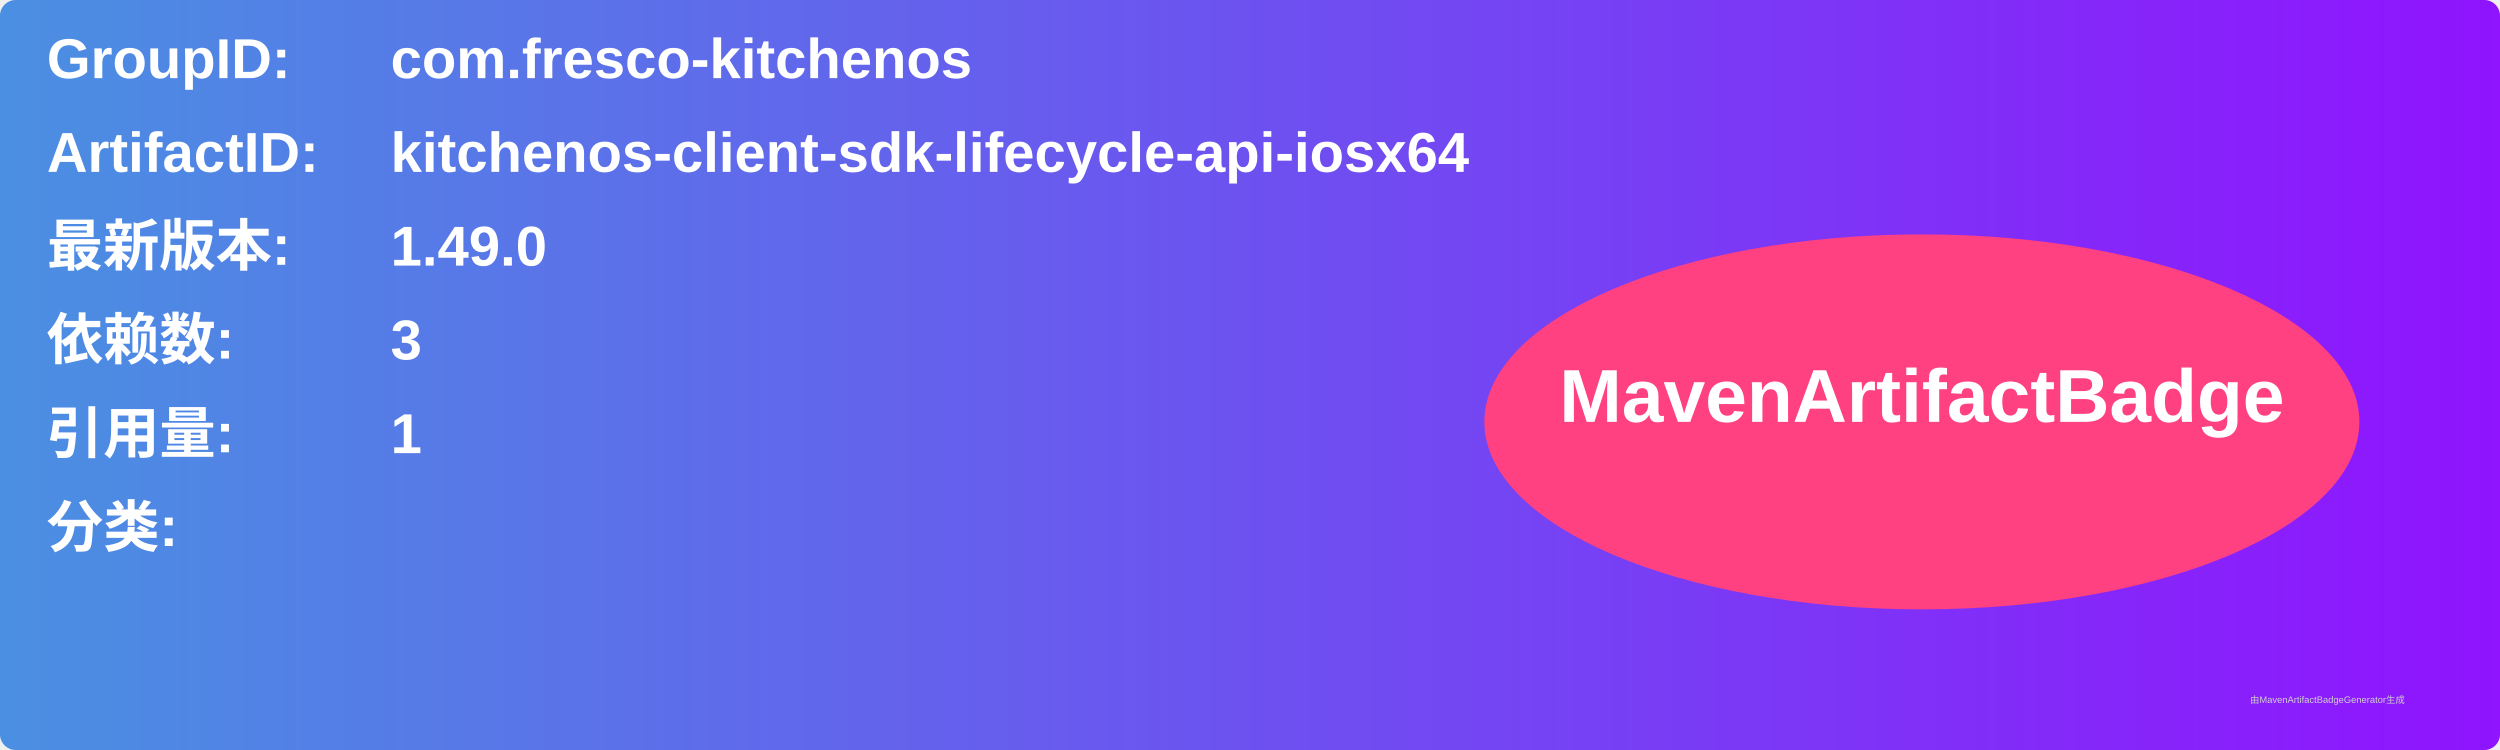
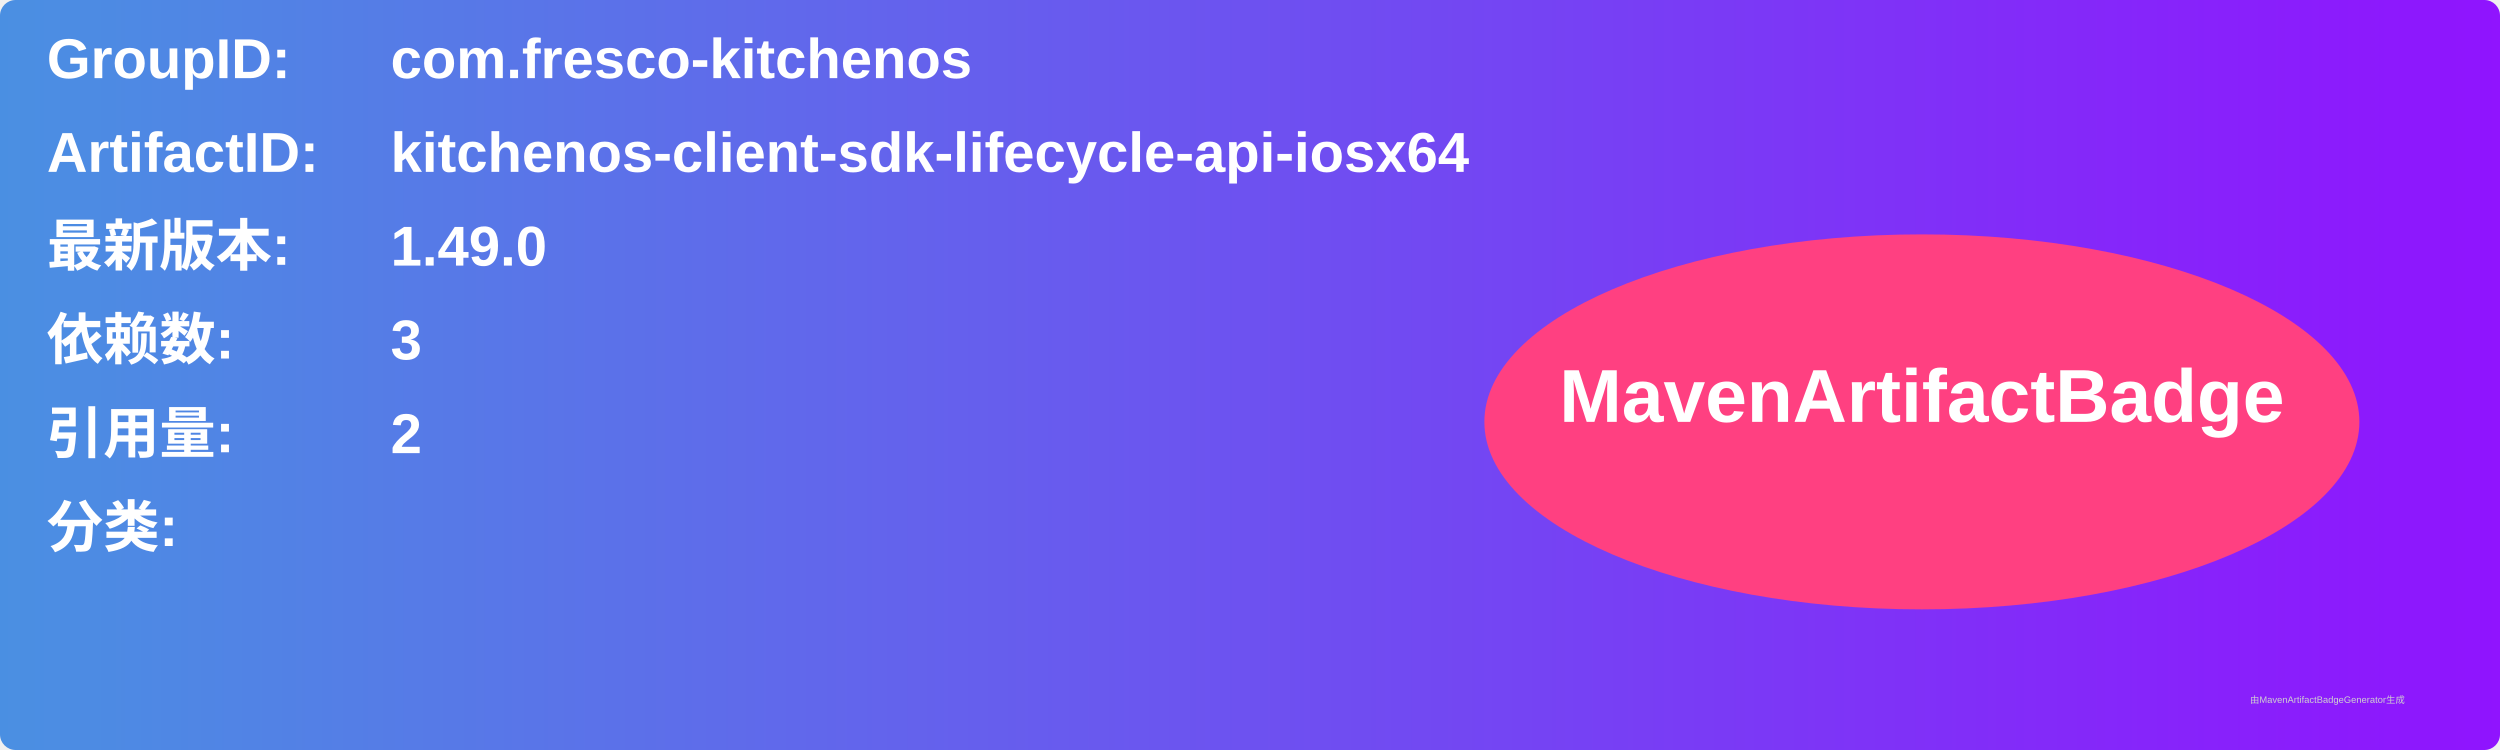
<svg xmlns="http://www.w3.org/2000/svg" width="800" height="240" viewBox="0 0 800 240">
  <linearGradient id="grad" x1="0%" y1="0%" x2="100%" y2="0%">
    <stop offset="0%" stop-color="#4a90e2" />
    <stop offset="100%" stop-color="#9013fe" />
  </linearGradient>
  <rect width="100%" height="100%" rx="5" ry="5" fill="url(#grad)" />
  <g transform="translate(15, 15)">
    <text x="0" y="10" font-family="Arial" font-size="18" fill="white" font-weight="bold" width="260">GroupID:</text>
    <text x="110" y="10" font-family="Arial" font-size="18" fill="white" font-weight="bold" width="460">com.fresco-kitchenos</text>
    <text x="0" y="40" font-family="Arial" font-size="18" fill="white" font-weight="bold" width="260">ArtifactID:</text>
    <text x="110" y="40" font-family="Arial" font-size="18" fill="white" font-weight="bold" width="460">kitchenos-client-sdk-lifecycle-api-iosx64</text>
    <text x="0" y="70" font-family="Arial" font-size="18" fill="white" font-weight="bold">最新版本:</text>
    <text x="110" y="70" font-family="Arial" font-size="18" fill="white" font-weight="bold">
      <tspan font-weight="bold">1.49.0</tspan>
    </text>
    <text x="0" y="100" font-family="Arial" font-size="18" fill="white" font-weight="bold">依赖数: </text>
    <text x="110" y="100" font-family="Arial" font-size="18" fill="white">
      <tspan font-weight="bold">3</tspan>
    </text>
    <text x="0" y="130" font-family="Arial" font-size="18" fill="white" font-weight="bold">引用量: </text>
    <text x="110" y="130" font-family="Arial" font-size="18" fill="white">
-       <tspan font-weight="bold">1</tspan>
+       <tspan font-weight="bold">2</tspan>
    </text>
    <text x="0" y="160" font-family="Arial" font-size="18" fill="white" font-weight="bold">分类:</text>
    <text x="10" y="190" font-family="Arial" font-size="10" fill="white">
      <tspan font-weight="bold" />
    </text>
    <ellipse cx="600" cy="120" rx="140" ry="60" fill="#ff4081" />
    <text x="600" y="120" text-anchor="middle" font-family="Arial" font-size="24" fill="white" font-weight="bold">MavenArtifactBadge</text>
  </g>
  <text x="720" y="225" font-family="Arial" font-size="3" fill="#d0d0d0">由MavenArtifactBadgeGenerator生成</text>
</svg>
